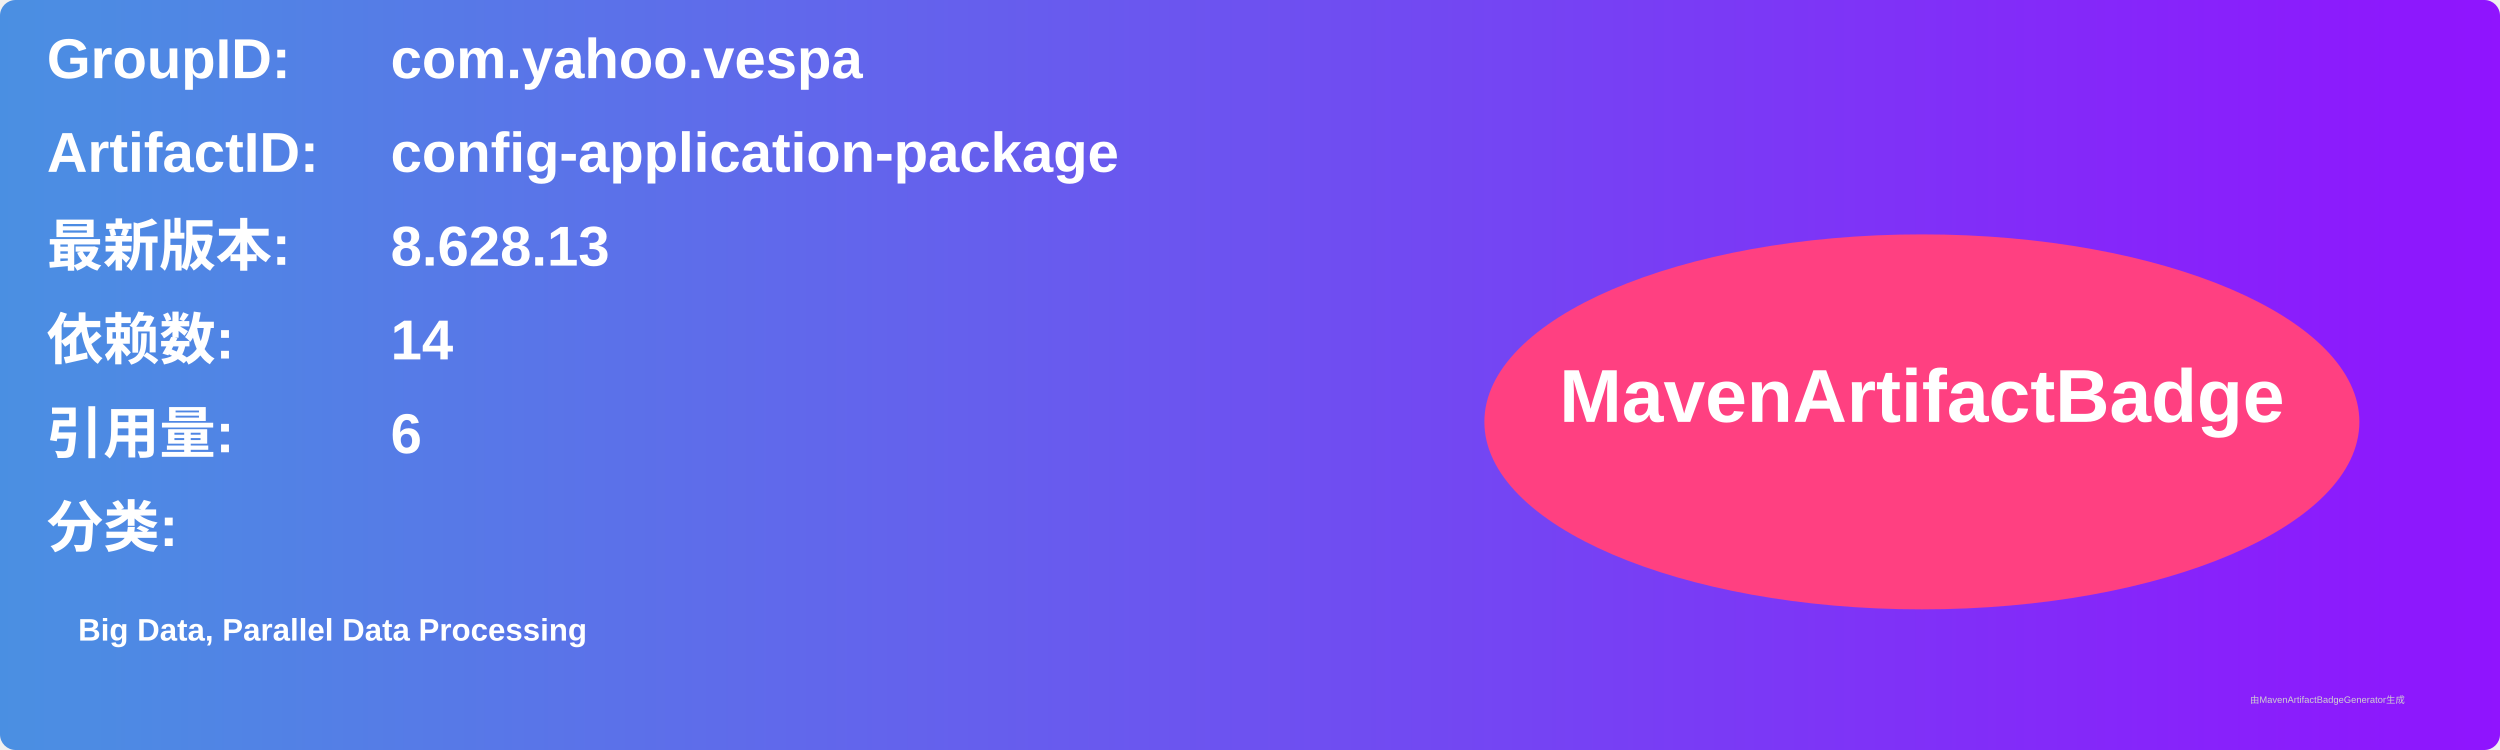
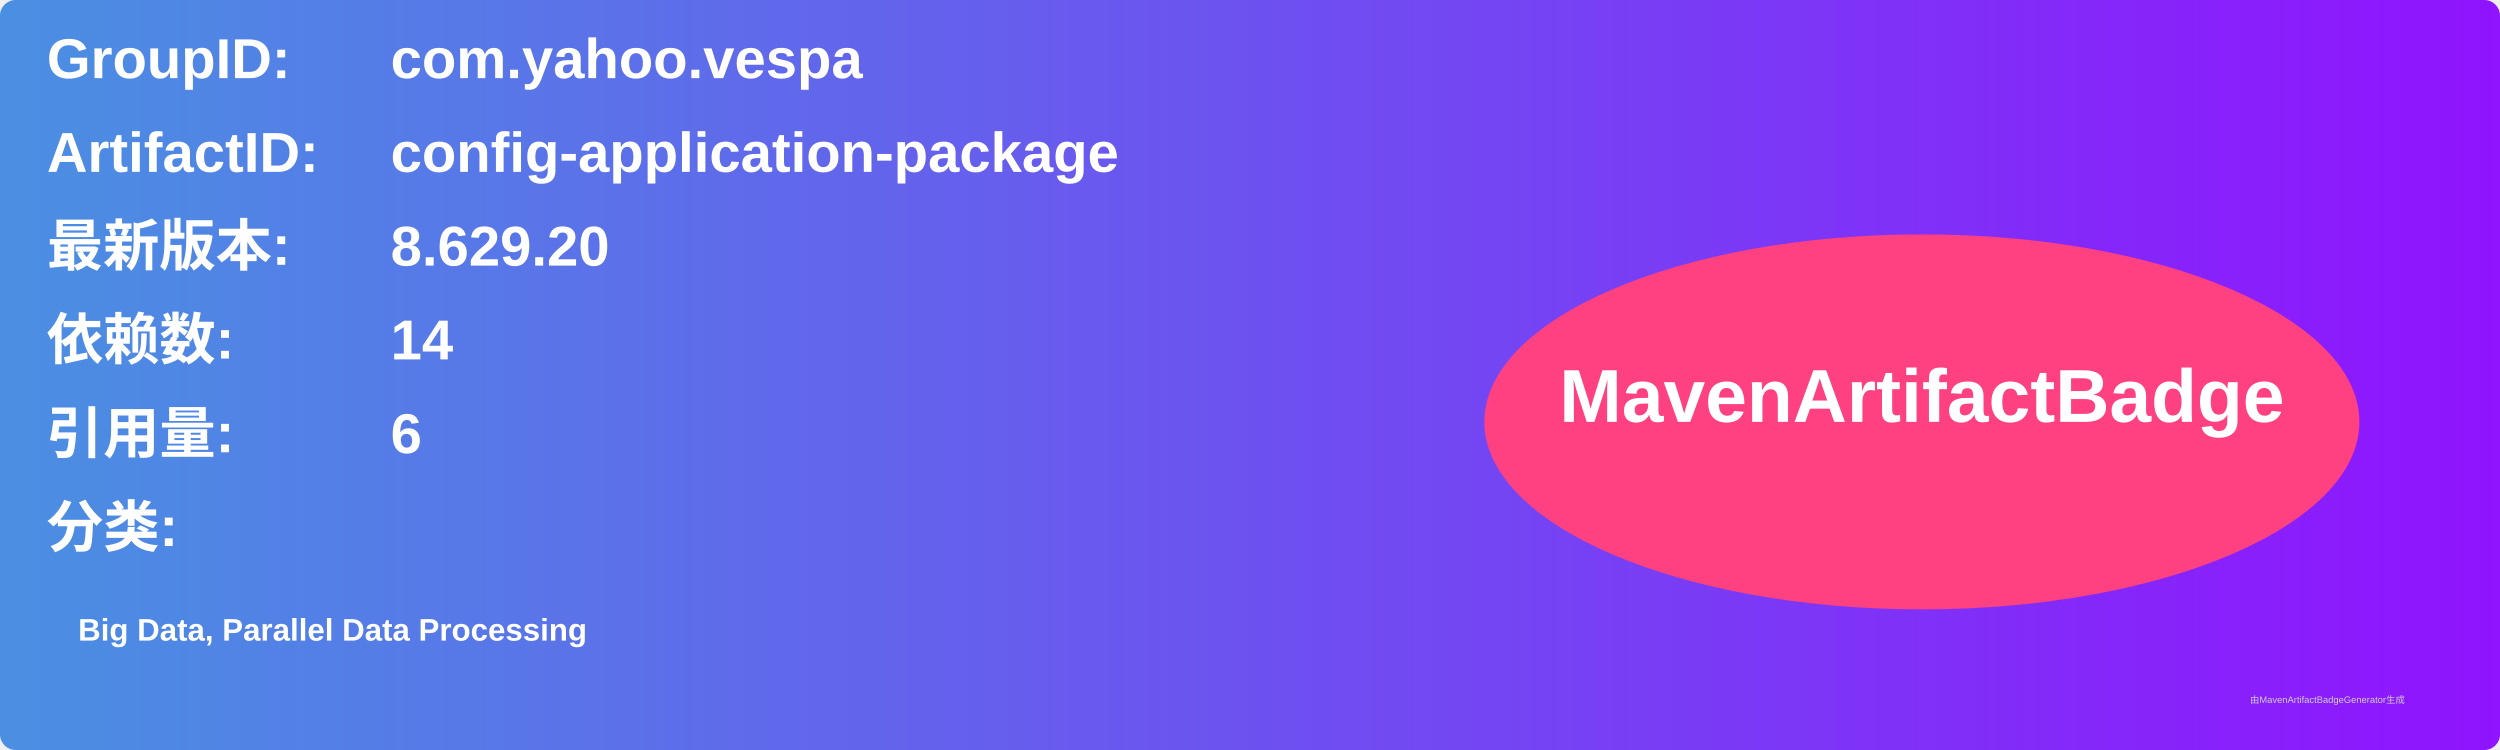
<svg xmlns="http://www.w3.org/2000/svg" width="800" height="240" viewBox="0 0 800 240">
  <linearGradient id="grad" x1="0%" y1="0%" x2="100%" y2="0%">
    <stop offset="0%" stop-color="#4a90e2" />
    <stop offset="100%" stop-color="#9013fe" />
  </linearGradient>
  <rect width="100%" height="100%" rx="5" ry="5" fill="url(#grad)" />
  <g transform="translate(15, 15)">
    <text x="0" y="10" font-family="Arial" font-size="18" fill="white" font-weight="bold" width="260">GroupID:</text>
    <text x="110" y="10" font-family="Arial" font-size="18" fill="white" font-weight="bold" width="460">com.yahoo.vespa</text>
    <text x="0" y="40" font-family="Arial" font-size="18" fill="white" font-weight="bold" width="260">ArtifactID:</text>
    <text x="110" y="40" font-family="Arial" font-size="18" fill="white" font-weight="bold" width="460">config-application-package</text>
    <text x="0" y="70" font-family="Arial" font-size="18" fill="white" font-weight="bold">最新版本:</text>
    <text x="110" y="70" font-family="Arial" font-size="18" fill="white" font-weight="bold">
-       <tspan font-weight="bold">8.628.13</tspan>
+       <tspan font-weight="bold">8.629.20</tspan>
    </text>
    <text x="0" y="100" font-family="Arial" font-size="18" fill="white" font-weight="bold">依赖数: </text>
    <text x="110" y="100" font-family="Arial" font-size="18" fill="white">
      <tspan font-weight="bold">14</tspan>
    </text>
    <text x="0" y="130" font-family="Arial" font-size="18" fill="white" font-weight="bold">引用量: </text>
    <text x="110" y="130" font-family="Arial" font-size="18" fill="white">
      <tspan font-weight="bold">6</tspan>
    </text>
    <text x="0" y="160" font-family="Arial" font-size="18" fill="white" font-weight="bold">分类:</text>
    <text x="10" y="190" font-family="Arial" font-size="10" fill="white">
      <tspan font-weight="bold">Big Data, Parallel Data Processing</tspan>
    </text>
    <ellipse cx="600" cy="120" rx="140" ry="60" fill="#ff4081" />
    <text x="600" y="120" text-anchor="middle" font-family="Arial" font-size="24" fill="white" font-weight="bold">MavenArtifactBadge</text>
  </g>
  <text x="720" y="225" font-family="Arial" font-size="3" fill="#d0d0d0">由MavenArtifactBadgeGenerator生成</text>
</svg>
